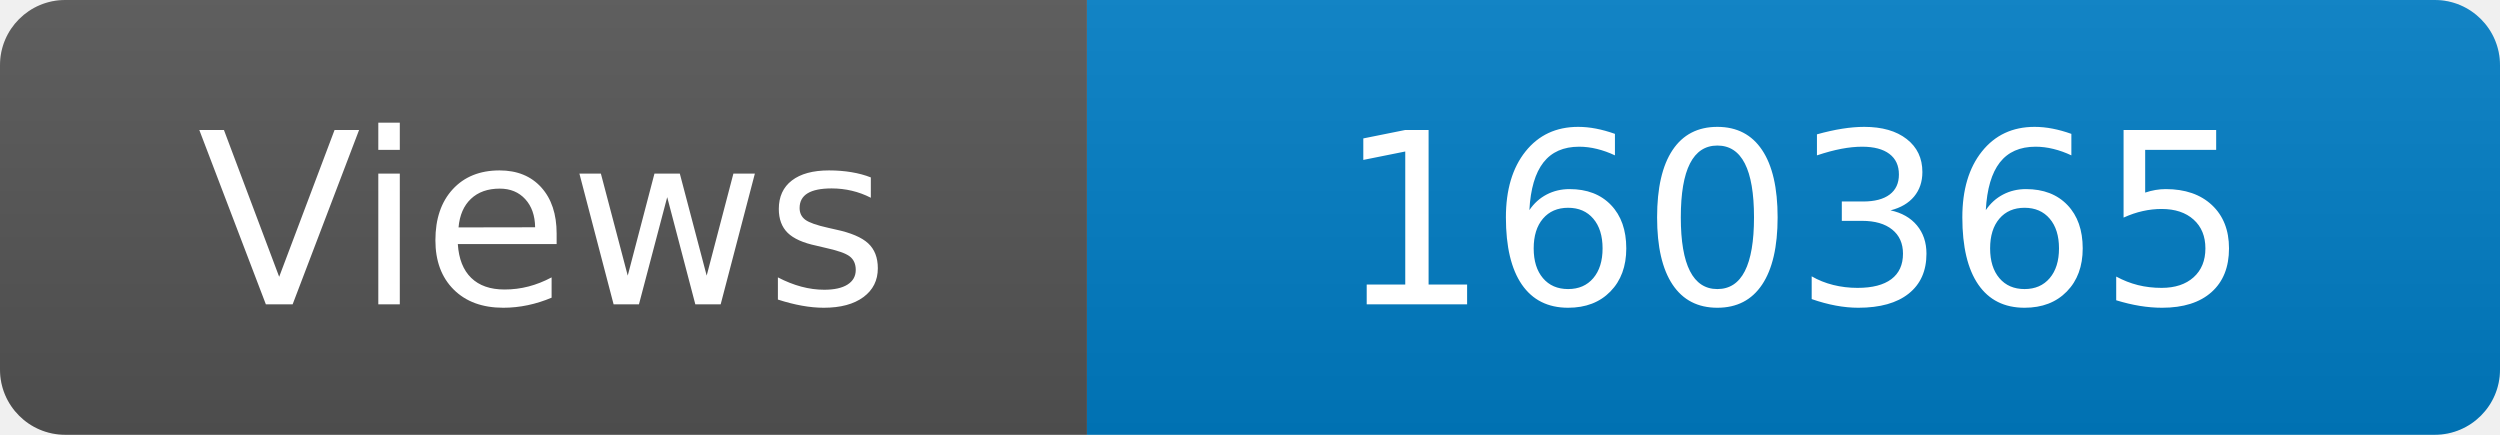
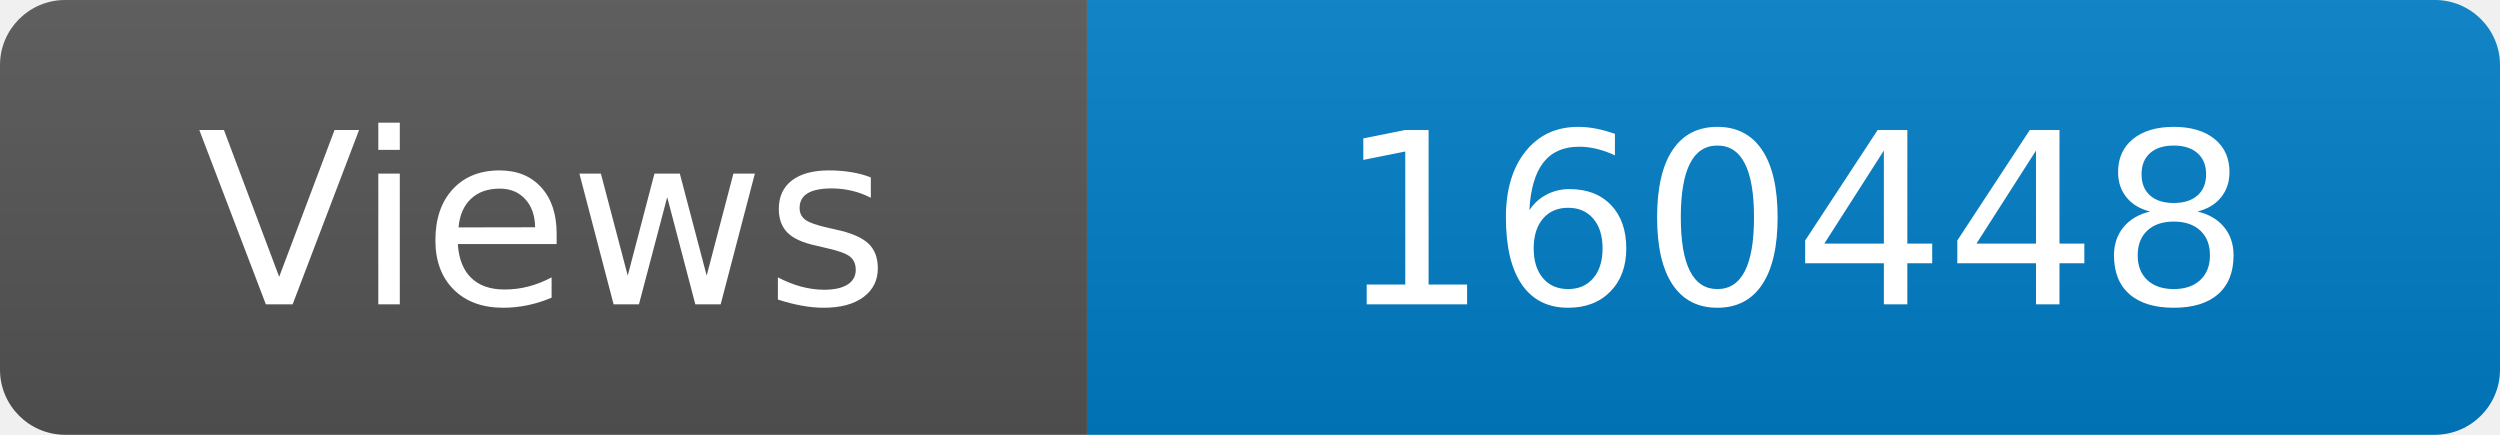
<svg xmlns="http://www.w3.org/2000/svg" width="115" height="20" role="img" aria-label="Maintained?: yes">
  <linearGradient id="s" x2="0" y2="100%">
    <stop offset="0" stop-color="#bbb" stop-opacity=".1" />
    <stop offset="1" stop-opacity=".1" />
  </linearGradient>
  <clipPath id="r">
    <rect width="115" height="20" rx="3" fill="#fff" />
  </clipPath>
  <g clip-path="url(#r)">
    <rect width="50" height="20" fill="#555" />
    <rect x="50" width="160" height="20" fill="#007ec6" />
    <rect width="115" height="20" fill="url(#s)" />
  </g>
  <g fill="#fff" text-anchor="middle" font-family="Verdana,Geneva,DejaVu Sans,sans-serif" font-size="110">
    <text x="250" y="140" transform="scale(.1)" fill="#fff">Views</text>
-     <text x="825" y="140" transform="scale(.1)" fill="#fff">160365</text>
+     <text x="825" y="140" transform="scale(.1)" fill="#fff">160448</text>
  </g>
</svg>
